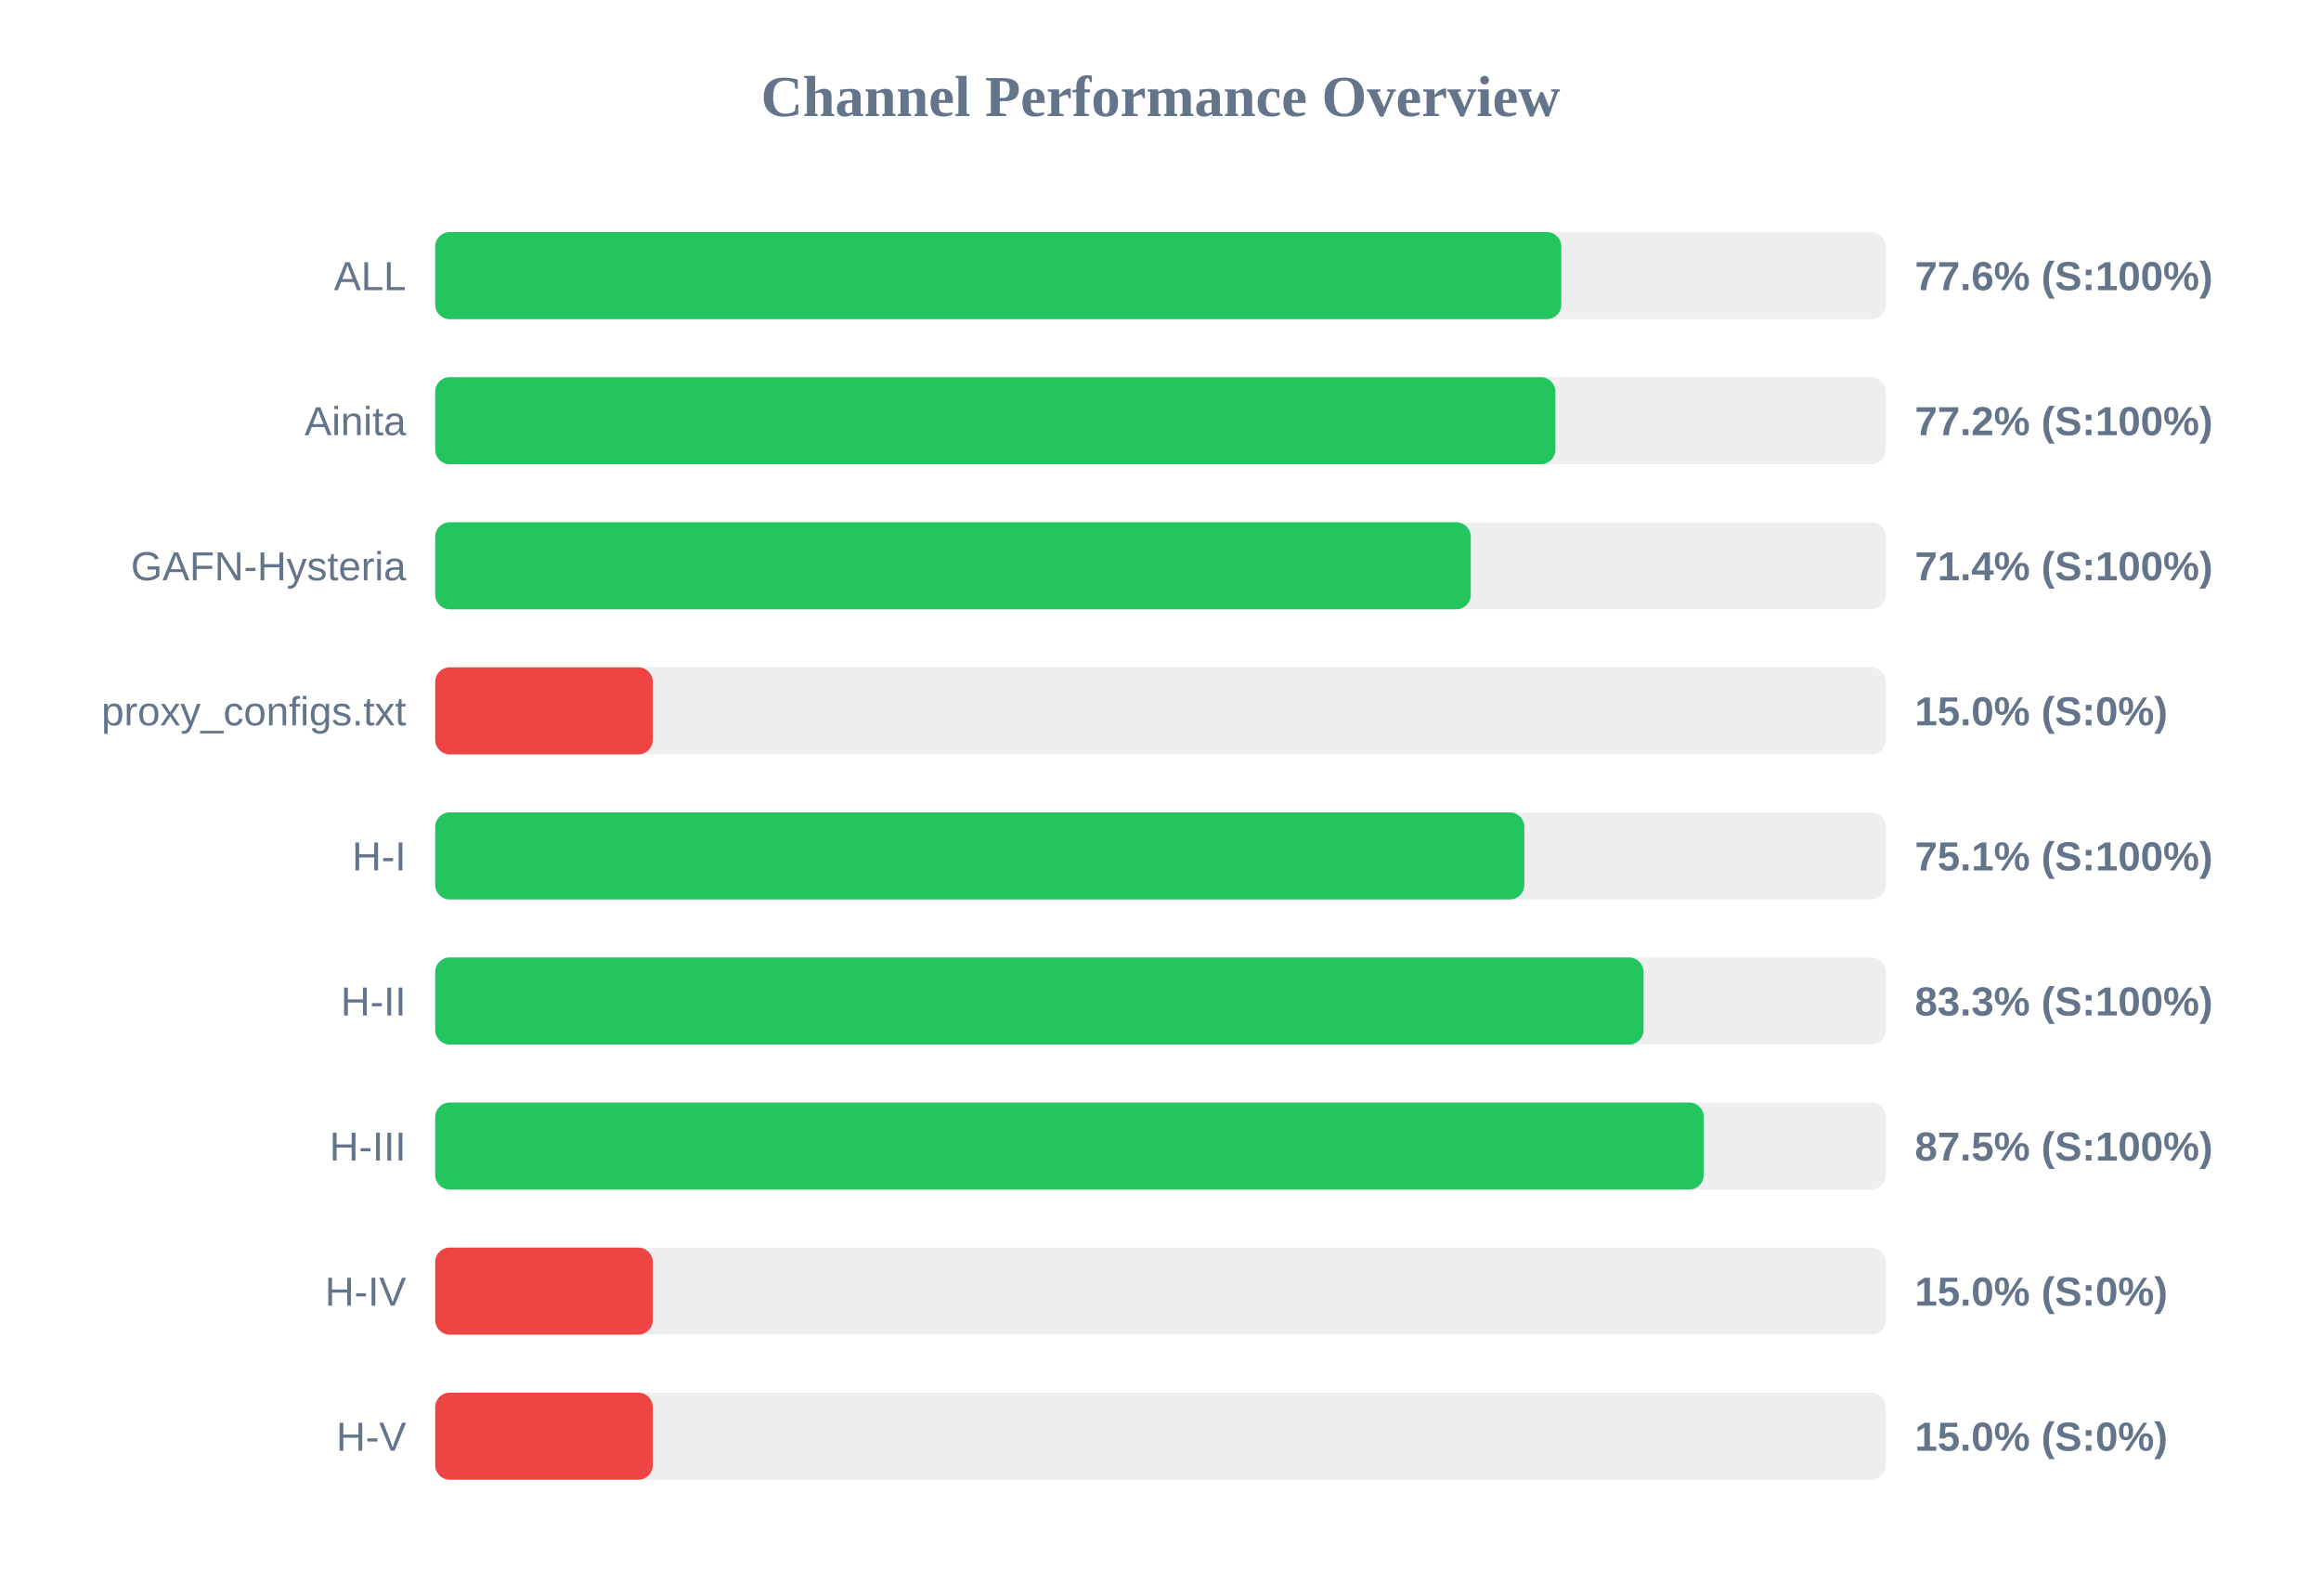
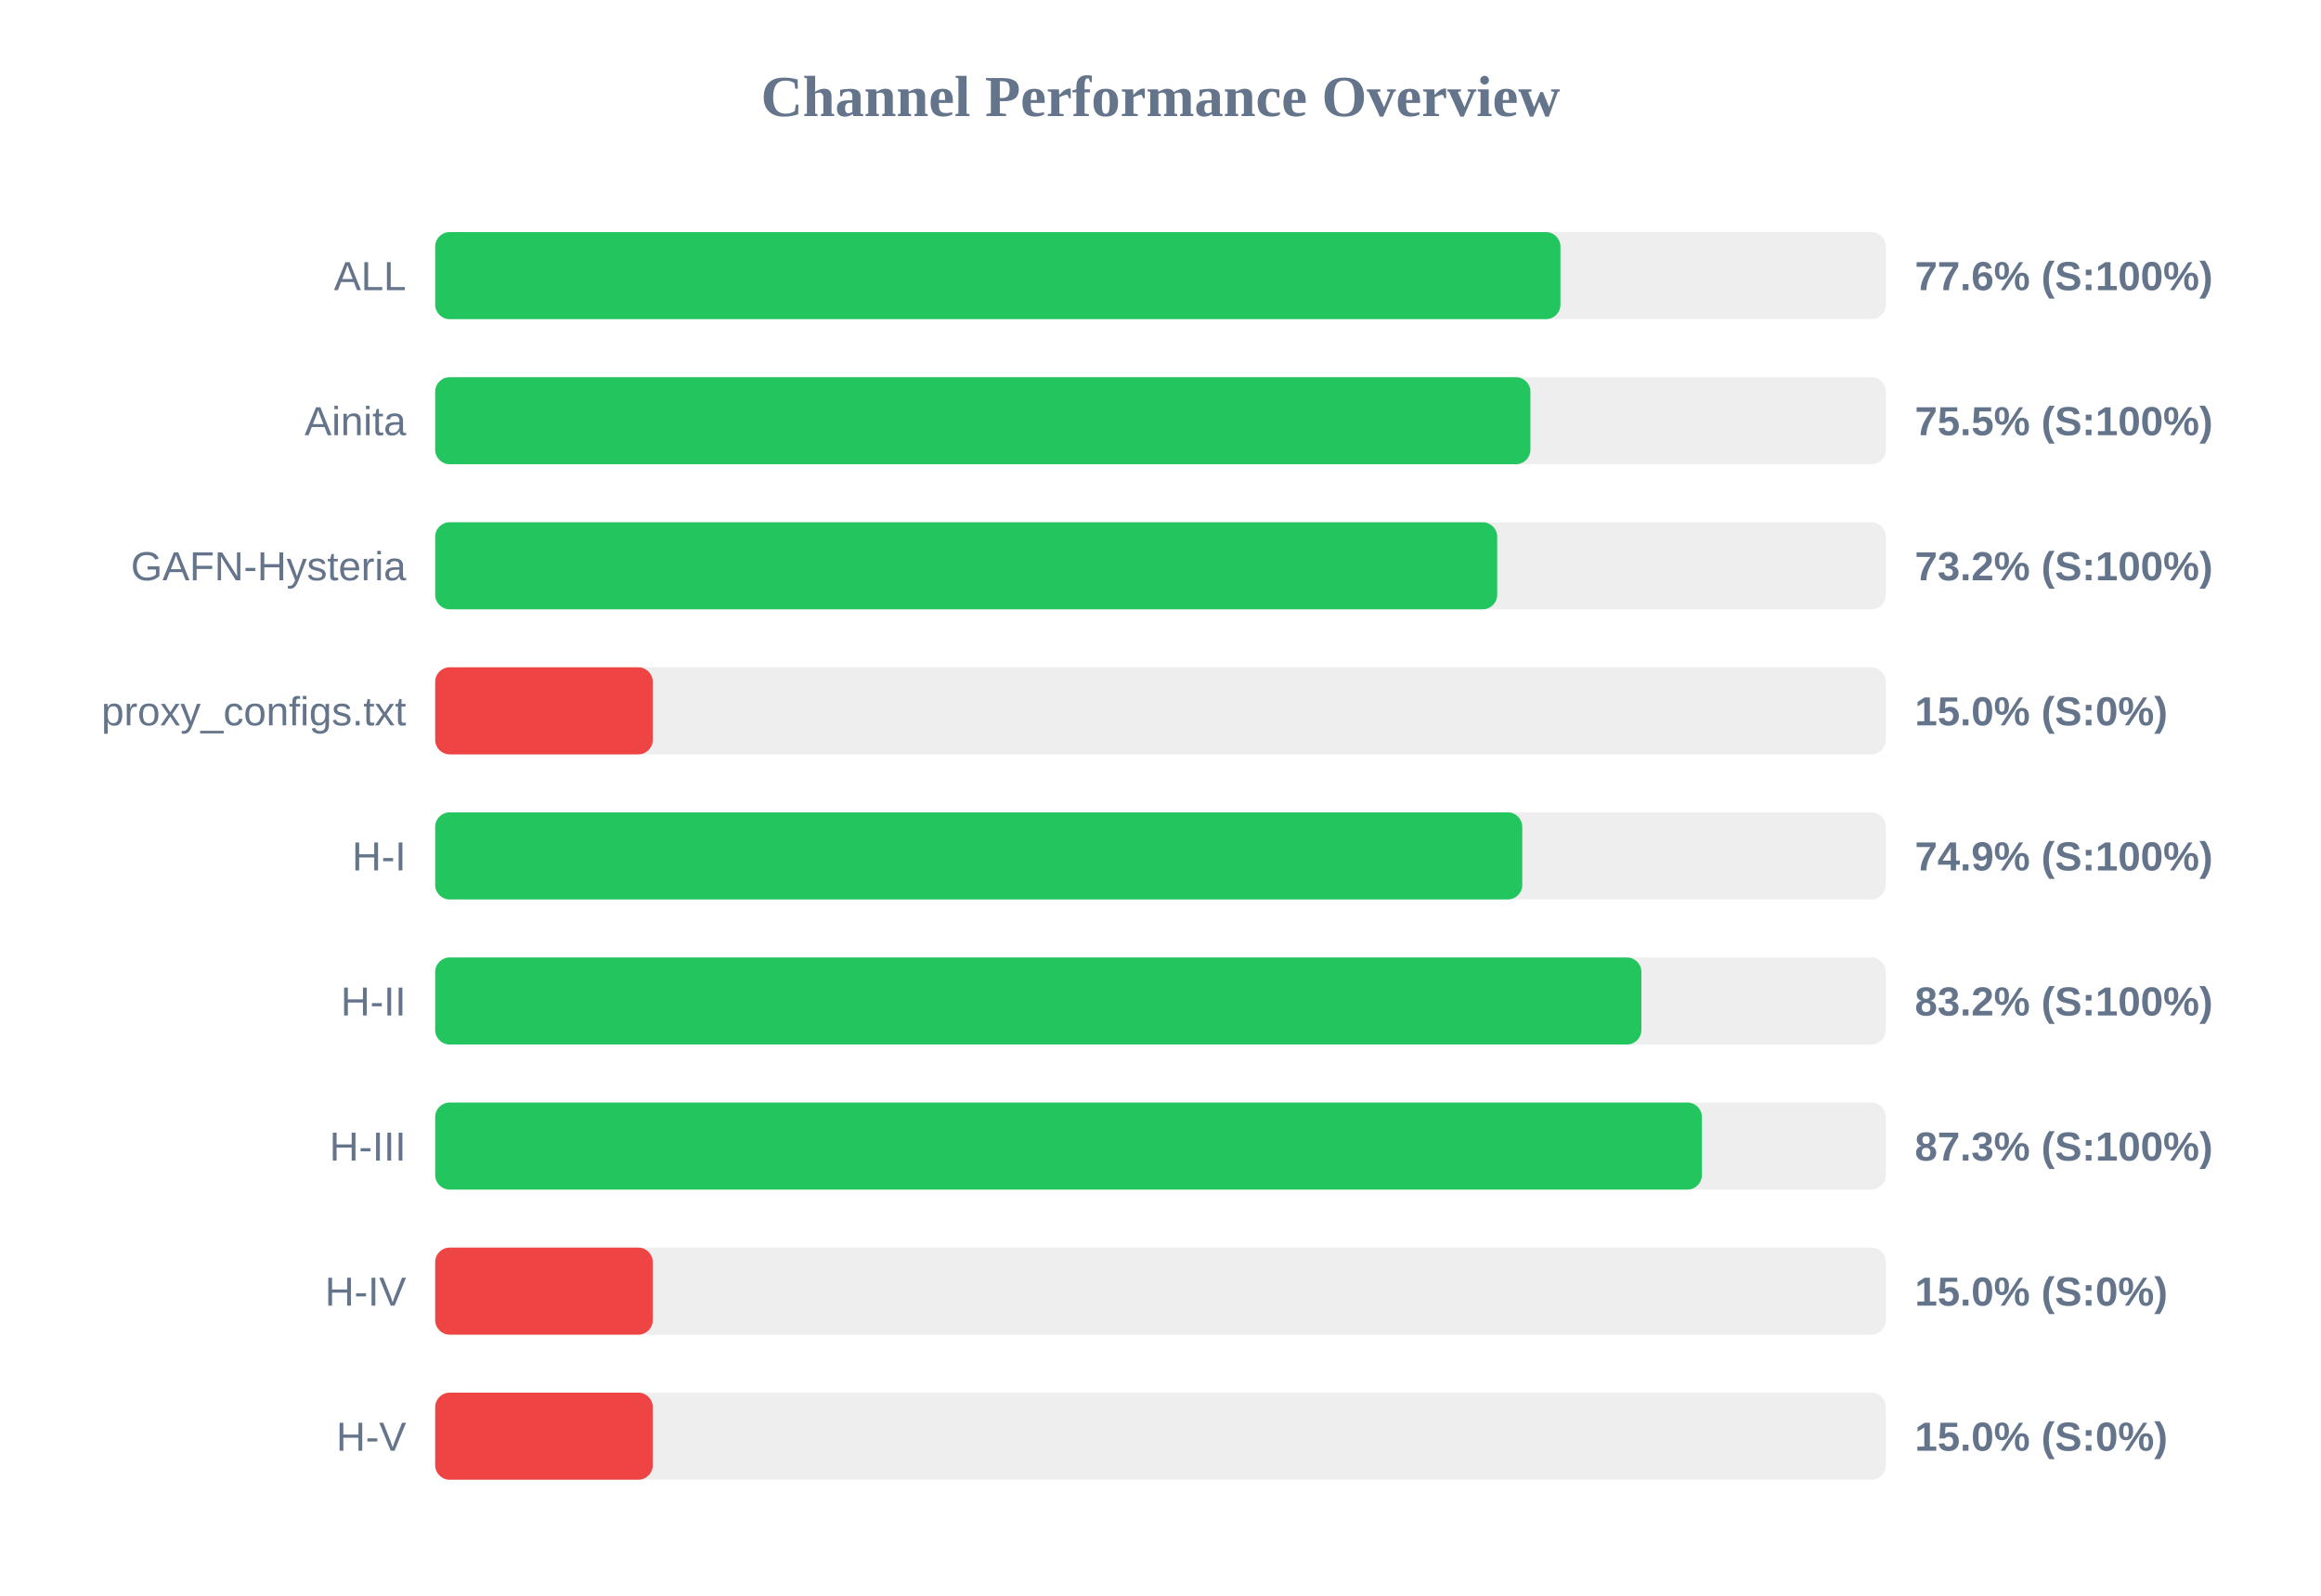
<svg xmlns="http://www.w3.org/2000/svg" width="800" height="550" version="1.1">
  <style>
        .row { font: 14px Arial; fill: #64748b; }
        .score { font: bold 14px Arial; fill: #64748b; }
    </style>
  <text x="400" y="40" text-anchor="middle" font-size="20px" font-weight="bold" fill="#64748b">Channel Performance Overview</text>
  <rect x="150" y="80" width="500" height="30" fill="#eee" rx="5" />
-   <rect x="150" y="80" width="388.15" height="30" fill="#22c55e" rx="5" />
+   <rect x="150" y="80" width="387.85" height="30" fill="#22c55e" rx="5" />
  <text x="140" y="100" text-anchor="end" class="row">ALL</text>
  <text x="660" y="100" text-anchor="start" class="score">77.6% (S:100%)</text>
  <rect x="150" y="130" width="500" height="30" fill="#eee" rx="5" />
-   <rect x="150" y="130" width="386.1" height="30" fill="#22c55e" rx="5" />
+   <rect x="150" y="130" width="377.5" height="30" fill="#22c55e" rx="5" />
  <text x="140" y="150" text-anchor="end" class="row">Ainita</text>
-   <text x="660" y="150" text-anchor="start" class="score">77.2% (S:100%)</text>
+   <text x="660" y="150" text-anchor="start" class="score">75.5% (S:100%)</text>
  <rect x="150" y="180" width="500" height="30" fill="#eee" rx="5" />
-   <rect x="150" y="180" width="356.95" height="30" fill="#22c55e" rx="5" />
+   <rect x="150" y="180" width="366.05" height="30" fill="#22c55e" rx="5" />
  <text x="140" y="200" text-anchor="end" class="row">GAFN-Hysteria</text>
-   <text x="660" y="200" text-anchor="start" class="score">71.4% (S:100%)</text>
+   <text x="660" y="200" text-anchor="start" class="score">73.2% (S:100%)</text>
  <rect x="150" y="230" width="500" height="30" fill="#eee" rx="5" />
  <rect x="150" y="230" width="75.0" height="30" fill="#ef4444" rx="5" />
  <text x="140" y="250" text-anchor="end" class="row">proxy_configs.txt</text>
  <text x="660" y="250" text-anchor="start" class="score">15.0% (S:0%)</text>
  <rect x="150" y="280" width="500" height="30" fill="#eee" rx="5" />
-   <rect x="150" y="280" width="375.4" height="30" fill="#22c55e" rx="5" />
+   <rect x="150" y="280" width="374.7" height="30" fill="#22c55e" rx="5" />
  <text x="140" y="300" text-anchor="end" class="row">H-I</text>
-   <text x="660" y="300" text-anchor="start" class="score">75.1% (S:100%)</text>
+   <text x="660" y="300" text-anchor="start" class="score">74.9% (S:100%)</text>
  <rect x="150" y="330" width="500" height="30" fill="#eee" rx="5" />
-   <rect x="150" y="330" width="416.5" height="30" fill="#22c55e" rx="5" />
+   <rect x="150" y="330" width="415.75" height="30" fill="#22c55e" rx="5" />
  <text x="140" y="350" text-anchor="end" class="row">H-II</text>
-   <text x="660" y="350" text-anchor="start" class="score">83.3% (S:100%)</text>
+   <text x="660" y="350" text-anchor="start" class="score">83.2% (S:100%)</text>
  <rect x="150" y="380" width="500" height="30" fill="#eee" rx="5" />
-   <rect x="150" y="380" width="437.25" height="30" fill="#22c55e" rx="5" />
+   <rect x="150" y="380" width="436.6" height="30" fill="#22c55e" rx="5" />
  <text x="140" y="400" text-anchor="end" class="row">H-III</text>
-   <text x="660" y="400" text-anchor="start" class="score">87.5% (S:100%)</text>
+   <text x="660" y="400" text-anchor="start" class="score">87.3% (S:100%)</text>
  <rect x="150" y="430" width="500" height="30" fill="#eee" rx="5" />
  <rect x="150" y="430" width="75.0" height="30" fill="#ef4444" rx="5" />
  <text x="140" y="450" text-anchor="end" class="row">H-IV</text>
  <text x="660" y="450" text-anchor="start" class="score">15.0% (S:0%)</text>
  <rect x="150" y="480" width="500" height="30" fill="#eee" rx="5" />
  <rect x="150" y="480" width="75.0" height="30" fill="#ef4444" rx="5" />
  <text x="140" y="500" text-anchor="end" class="row">H-V</text>
  <text x="660" y="500" text-anchor="start" class="score">15.0% (S:0%)</text>
</svg>
